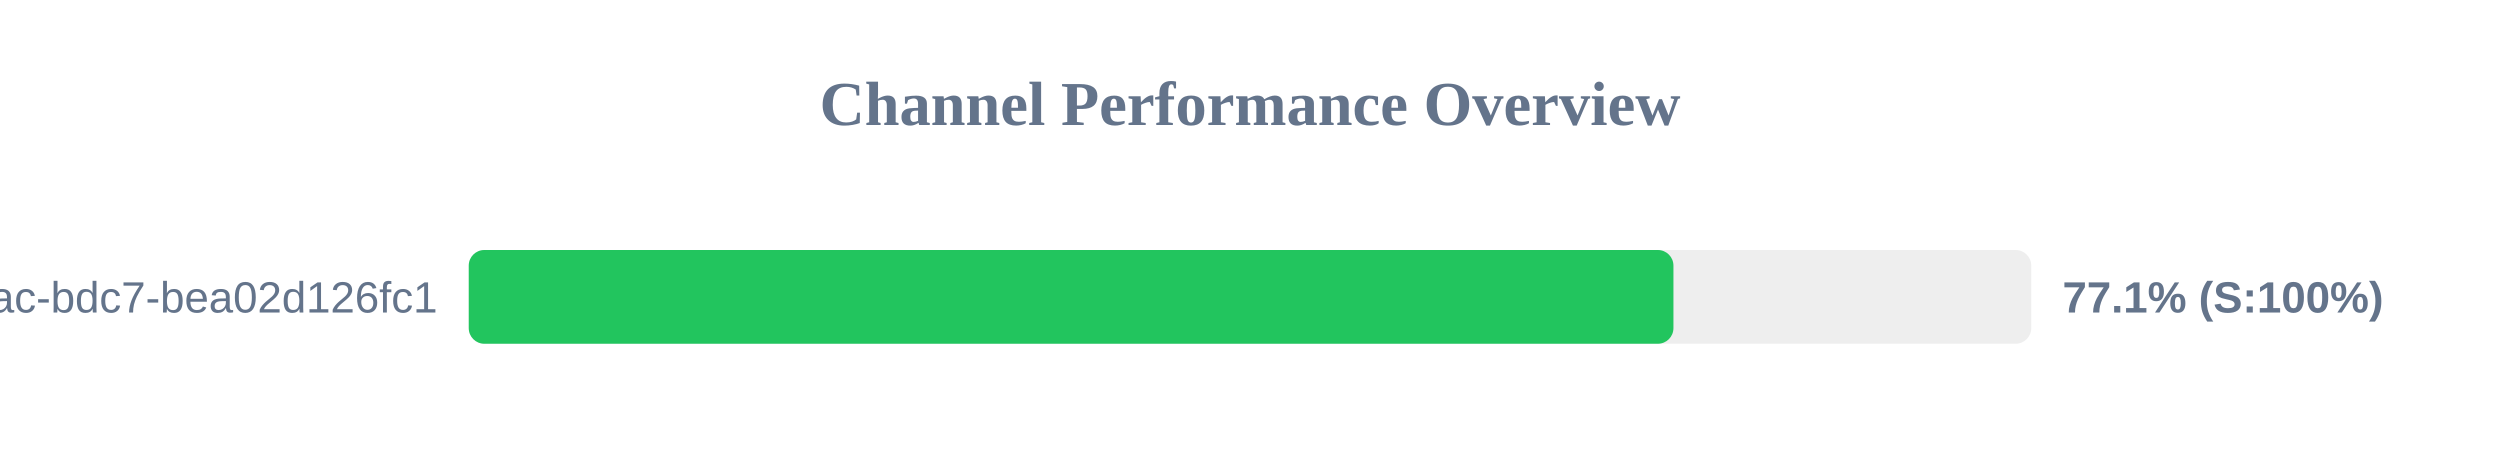
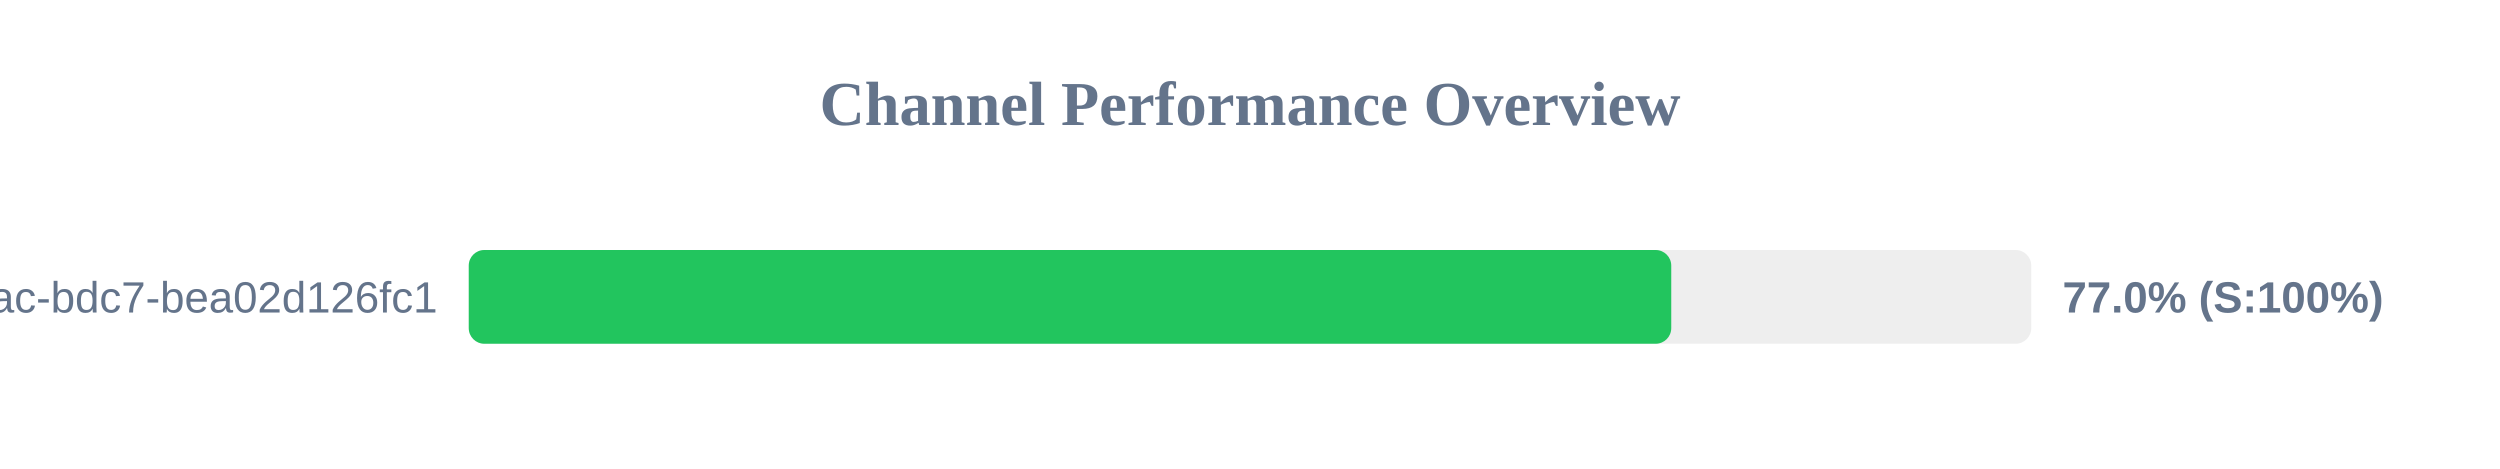
<svg xmlns="http://www.w3.org/2000/svg" width="800" height="150" version="1.1">
  <style>
        .row { font: 14px Arial; fill: #64748b; }
        .score { font: bold 14px Arial; fill: #64748b; }
    </style>
  <text x="400" y="40" text-anchor="middle" font-size="20px" font-weight="bold" fill="#64748b">Channel Performance Overview</text>
  <rect x="150" y="80" width="500" height="30" fill="#eee" rx="5" />
-   <rect x="150" y="80" width="385.5" height="30" fill="#22c55e" rx="5" />
+   <rect x="150" y="80" width="384.8" height="30" fill="#22c55e" rx="5" />
  <text x="140" y="100" text-anchor="end" class="row">?uuid=e31ad3e6-e341-42ac-bdc7-bea02d126fc1</text>
-   <text x="660" y="100" text-anchor="start" class="score">77.1% (S:100%)</text>
+   <text x="660" y="100" text-anchor="start" class="score">77.0% (S:100%)</text>
</svg>
